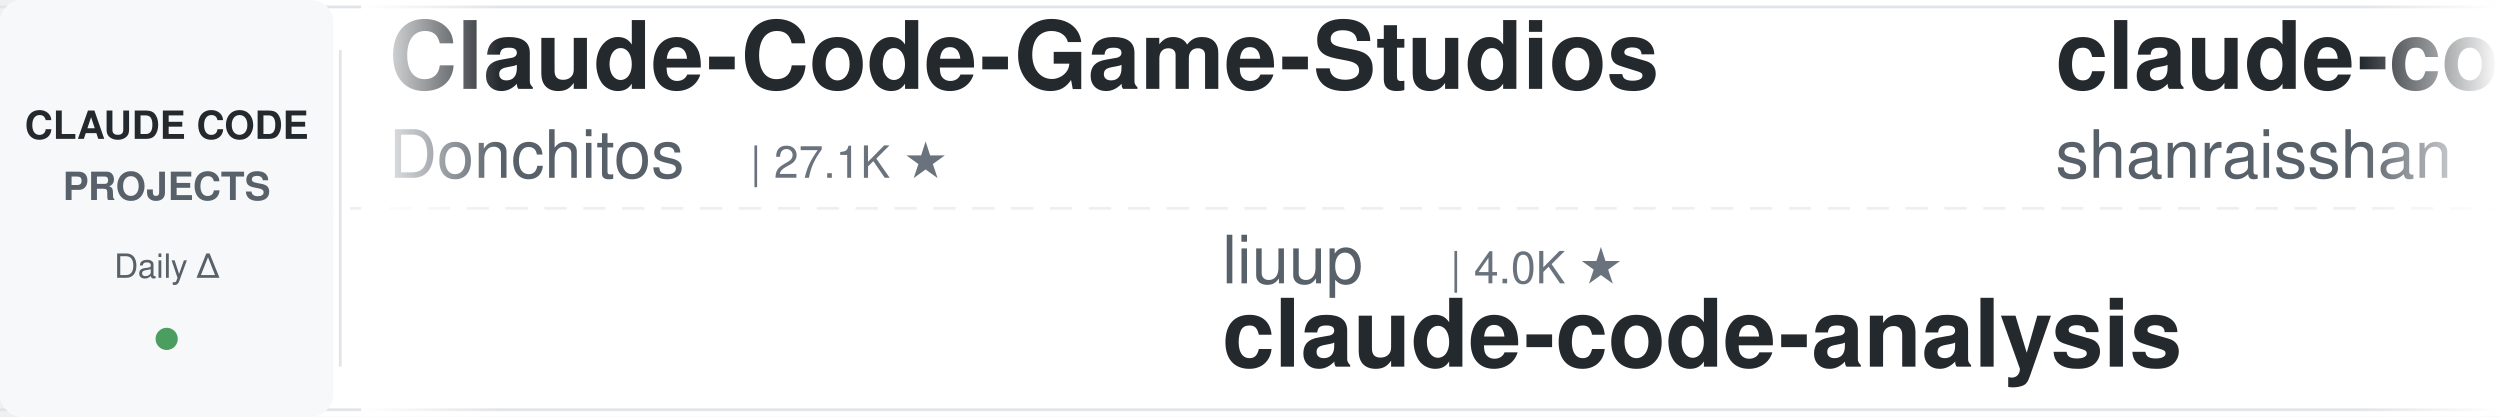
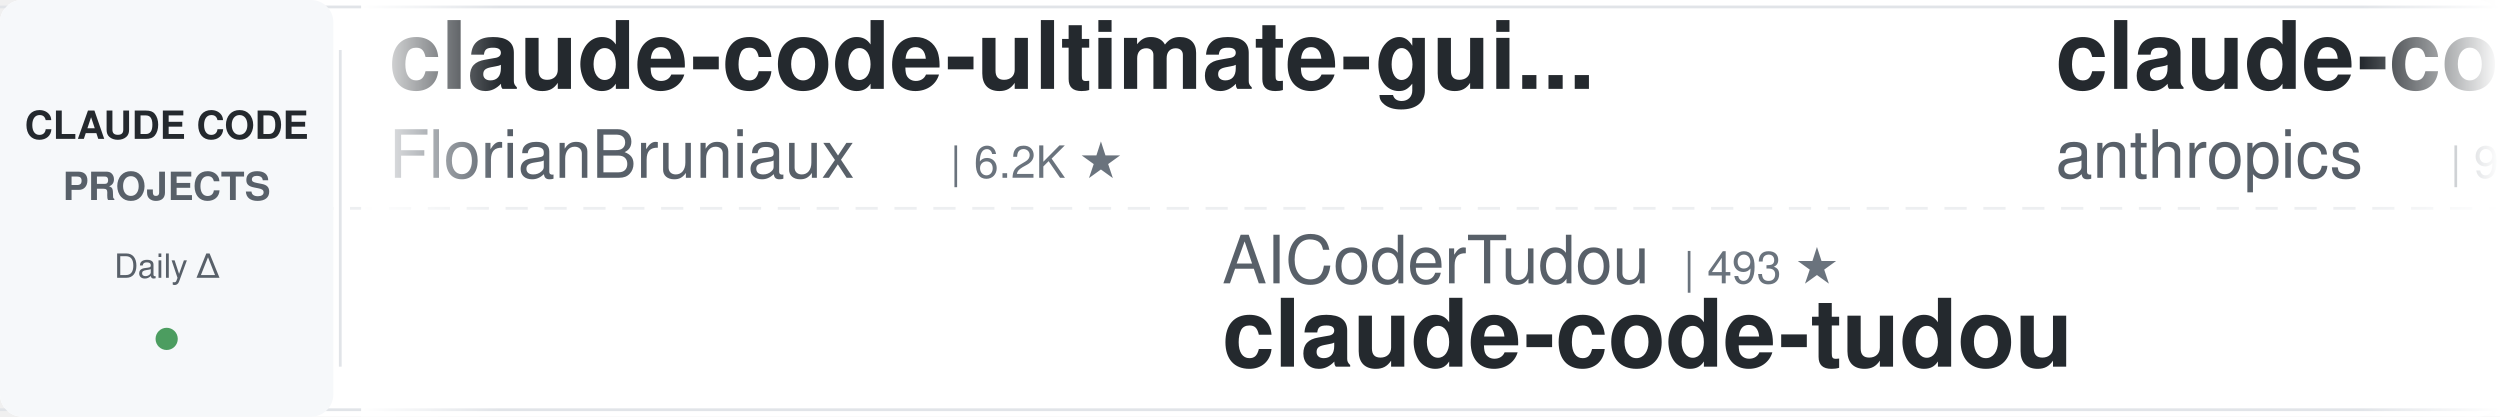
<svg xmlns="http://www.w3.org/2000/svg" width="900" height="150">
  <defs>
    <linearGradient id="leftFade" x1="0%" y1="0%" x2="100%" y2="0%">
      <stop offset="0%" style="stop-color:#ffffff;stop-opacity:1" />
      <stop offset="100%" style="stop-color:#ffffff;stop-opacity:0" />
    </linearGradient>
    <linearGradient id="rightFade" x1="0%" y1="0%" x2="100%" y2="0%">
      <stop offset="0%" style="stop-color:#ffffff;stop-opacity:0" />
      <stop offset="100%" style="stop-color:#ffffff;stop-opacity:1" />
    </linearGradient>
  </defs>
  <rect width="900" height="150" fill="#ffffff" rx="8" />
  <rect x="0" y="2" width="900" height="1" fill="#e1e4e8" />
  <rect x="0" y="147" width="900" height="1" fill="#e1e4e8" />
  <line x1="0" y1="75" x2="900" y2="75" stroke="#e1e4e8" stroke-width="1" stroke-dasharray="8 6" opacity="0.6" />
  <rect x="0" y="0" width="120" height="150" fill="#f6f8fa" rx="8" />
  <text x="60" y="50" font-family="-apple-system, BlinkMacSystemFont, 'Segoe UI', Helvetica, Arial, sans-serif" font-size="14" font-weight="600" fill="#24292e" text-anchor="middle">CLAUDE CODE</text>
  <text x="60" y="72" font-family="-apple-system, BlinkMacSystemFont, 'Segoe UI', Helvetica, Arial, sans-serif" font-size="14" font-weight="600" fill="#586069" text-anchor="middle">PROJECTS</text>
  <text x="60" y="100" font-family="-apple-system, BlinkMacSystemFont, 'Segoe UI', Helvetica, Arial, sans-serif" font-size="12" font-weight="500" fill="#586069" text-anchor="middle">Daily Δ</text>
  <circle cx="60" cy="122" r="4" fill="#22863a" opacity="0.8" />
  <rect x="122" y="18" width="1" height="114" fill="#e1e4e8" />
  <clipPath id="tickerClip">
    <rect x="130" y="0" width="770" height="150" />
  </clipPath>
  <g clip-path="url(#tickerClip)">
    <g id="tickerItems">
      <animateTransform attributeName="transform" attributeType="XML" type="translate" from="0 0" to="-3000 0" dur="54s" repeatCount="indefinite" />
      <g transform="translate(0, 0)">
-         <text x="140" y="32" font-family="-apple-system, BlinkMacSystemFont, 'Segoe UI', Helvetica, Arial, sans-serif" font-size="34" font-weight="600" fill="#24292e">Claude-Code-Game-Studios</text>
-         <text x="140" y="64" font-family="-apple-system, BlinkMacSystemFont, 'Segoe UI', Helvetica, Arial, sans-serif" font-size="24" font-weight="400" fill="#586069">Donchitos</text>
-         <text x="270" y="64" font-family="-apple-system, BlinkMacSystemFont, 'Segoe UI', Helvetica, Arial, sans-serif" font-size="16" font-weight="500" fill="#6a737d">| 27.1K ★</text>
+         <text x="140" y="32" font-family="-apple-system, BlinkMacSystemFont, 'Segoe UI', Helvetica, Arial, sans-serif" font-size="34" font-weight="600" fill="#24292e">claude-code-ultimate-gui...</text>
+         <text x="140" y="64" font-family="-apple-system, BlinkMacSystemFont, 'Segoe UI', Helvetica, Arial, sans-serif" font-size="24" font-weight="400" fill="#586069">FlorianBruniaux</text>
+         <text x="342" y="64" font-family="-apple-system, BlinkMacSystemFont, 'Segoe UI', Helvetica, Arial, sans-serif" font-size="16" font-weight="500" fill="#6a737d">| 6.2K ★</text>
      </g>
      <g transform="translate(300, 0)">
-         <text x="140" y="102" font-family="-apple-system, BlinkMacSystemFont, 'Segoe UI', Helvetica, Arial, sans-serif" font-size="24" font-weight="400" fill="#586069">liuup</text>
-         <text x="222" y="102" font-family="-apple-system, BlinkMacSystemFont, 'Segoe UI', Helvetica, Arial, sans-serif" font-size="16" font-weight="500" fill="#6a737d">| 4.0K ★</text>
-         <text x="140" y="132" font-family="-apple-system, BlinkMacSystemFont, 'Segoe UI', Helvetica, Arial, sans-serif" font-size="34" font-weight="600" fill="#24292e">claude-code-analysis</text>
+         <text x="140" y="102" font-family="-apple-system, BlinkMacSystemFont, 'Segoe UI', Helvetica, Arial, sans-serif" font-size="24" font-weight="400" fill="#586069">AICoderTudou</text>
+         <text x="306" y="102" font-family="-apple-system, BlinkMacSystemFont, 'Segoe UI', Helvetica, Arial, sans-serif" font-size="16" font-weight="500" fill="#6a737d">| 493 ★</text>
+         <text x="140" y="132" font-family="-apple-system, BlinkMacSystemFont, 'Segoe UI', Helvetica, Arial, sans-serif" font-size="34" font-weight="600" fill="#24292e">claude-code-tudou</text>
      </g>
      <g transform="translate(600, 0)">
-         <text x="140" y="32" font-family="-apple-system, BlinkMacSystemFont, 'Segoe UI', Helvetica, Arial, sans-serif" font-size="34" font-weight="600" fill="#24292e">claude-code-best-practic...</text>
-         <text x="140" y="64" font-family="-apple-system, BlinkMacSystemFont, 'Segoe UI', Helvetica, Arial, sans-serif" font-size="24" font-weight="400" fill="#586069">shanraisshan</text>
-         <text x="306" y="64" font-family="-apple-system, BlinkMacSystemFont, 'Segoe UI', Helvetica, Arial, sans-serif" font-size="16" font-weight="500" fill="#6a737d">| 67.9K ★</text>
+         <text x="140" y="32" font-family="-apple-system, BlinkMacSystemFont, 'Segoe UI', Helvetica, Arial, sans-serif" font-size="34" font-weight="600" fill="#24292e">claude-code-action</text>
+         <text x="140" y="64" font-family="-apple-system, BlinkMacSystemFont, 'Segoe UI', Helvetica, Arial, sans-serif" font-size="24" font-weight="400" fill="#586069">anthropics</text>
+         <text x="282" y="64" font-family="-apple-system, BlinkMacSystemFont, 'Segoe UI', Helvetica, Arial, sans-serif" font-size="16" font-weight="500" fill="#6a737d">| 9.6K ★</text>
      </g>
      <g transform="translate(900, 0)">
-         <text x="140" y="102" font-family="-apple-system, BlinkMacSystemFont, 'Segoe UI', Helvetica, Arial, sans-serif" font-size="24" font-weight="400" fill="#586069">lorryjovens-hub</text>
-         <text x="342" y="102" font-family="-apple-system, BlinkMacSystemFont, 'Segoe UI', Helvetica, Arial, sans-serif" font-size="16" font-weight="500" fill="#6a737d">| 1.7K ★</text>
-         <text x="140" y="132" font-family="-apple-system, BlinkMacSystemFont, 'Segoe UI', Helvetica, Arial, sans-serif" font-size="34" font-weight="600" fill="#24292e">claude-code-rust</text>
+         <text x="140" y="102" font-family="-apple-system, BlinkMacSystemFont, 'Segoe UI', Helvetica, Arial, sans-serif" font-size="24" font-weight="400" fill="#586069">ykdojo</text>
+         <text x="234" y="102" font-family="-apple-system, BlinkMacSystemFont, 'Segoe UI', Helvetica, Arial, sans-serif" font-size="16" font-weight="500" fill="#6a737d">| 10.3K ★</text>
+         <text x="140" y="132" font-family="-apple-system, BlinkMacSystemFont, 'Segoe UI', Helvetica, Arial, sans-serif" font-size="34" font-weight="600" fill="#24292e">claude-code-tips</text>
      </g>
      <g transform="translate(1200, 0)">
-         <text x="140" y="32" font-family="-apple-system, BlinkMacSystemFont, 'Segoe UI', Helvetica, Arial, sans-serif" font-size="34" font-weight="600" fill="#24292e">claude-code-prompts</text>
-         <text x="140" y="64" font-family="-apple-system, BlinkMacSystemFont, 'Segoe UI', Helvetica, Arial, sans-serif" font-size="24" font-weight="400" fill="#586069">repowise-dev</text>
-         <text x="306" y="64" font-family="-apple-system, BlinkMacSystemFont, 'Segoe UI', Helvetica, Arial, sans-serif" font-size="16" font-weight="500" fill="#6a737d">| 1.2K ★</text>
+         <text x="140" y="32" font-family="-apple-system, BlinkMacSystemFont, 'Segoe UI', Helvetica, Arial, sans-serif" font-size="34" font-weight="600" fill="#24292e">sc-claude-code-files</text>
+         <text x="140" y="64" font-family="-apple-system, BlinkMacSystemFont, 'Segoe UI', Helvetica, Arial, sans-serif" font-size="24" font-weight="400" fill="#586069">https-deeplearning-ai</text>
+         <text x="414" y="64" font-family="-apple-system, BlinkMacSystemFont, 'Segoe UI', Helvetica, Arial, sans-serif" font-size="16" font-weight="500" fill="#6a737d">| 558 ★</text>
      </g>
      <g transform="translate(1500, 0)">
+         <text x="140" y="102" font-family="-apple-system, BlinkMacSystemFont, 'Segoe UI', Helvetica, Arial, sans-serif" font-size="24" font-weight="400" fill="#586069">wanshuiyin</text>
+         <text x="282" y="102" font-family="-apple-system, BlinkMacSystemFont, 'Segoe UI', Helvetica, Arial, sans-serif" font-size="16" font-weight="500" fill="#6a737d">| 17.9K ★</text>
+         <text x="140" y="132" font-family="-apple-system, BlinkMacSystemFont, 'Segoe UI', Helvetica, Arial, sans-serif" font-size="34" font-weight="600" fill="#24292e">Auto-claude-code-researc...</text>
+       </g>
+       <g transform="translate(1800, 0)">
+         <text x="140" y="32" font-family="-apple-system, BlinkMacSystemFont, 'Segoe UI', Helvetica, Arial, sans-serif" font-size="34" font-weight="600" fill="#24292e">oh-my-claudecode</text>
+         <text x="140" y="64" font-family="-apple-system, BlinkMacSystemFont, 'Segoe UI', Helvetica, Arial, sans-serif" font-size="24" font-weight="400" fill="#586069">Yeachan-Heo</text>
+         <text x="294" y="64" font-family="-apple-system, BlinkMacSystemFont, 'Segoe UI', Helvetica, Arial, sans-serif" font-size="16" font-weight="500" fill="#6a737d">| 40.2K ★</text>
+       </g>
+       <g transform="translate(2100, 0)">
        <text x="140" y="102" font-family="-apple-system, BlinkMacSystemFont, 'Segoe UI', Helvetica, Arial, sans-serif" font-size="24" font-weight="400" fill="#586069">davila7</text>
        <text x="246" y="102" font-family="-apple-system, BlinkMacSystemFont, 'Segoe UI', Helvetica, Arial, sans-serif" font-size="16" font-weight="500" fill="#6a737d">| 32.8K ★</text>
        <text x="140" y="132" font-family="-apple-system, BlinkMacSystemFont, 'Segoe UI', Helvetica, Arial, sans-serif" font-size="34" font-weight="600" fill="#24292e">claude-code-templates</text>
      </g>
-       <g transform="translate(1800, 0)">
-         <text x="140" y="32" font-family="-apple-system, BlinkMacSystemFont, 'Segoe UI', Helvetica, Arial, sans-serif" font-size="34" font-weight="600" fill="#24292e">my-claude-code-setup</text>
-         <text x="140" y="64" font-family="-apple-system, BlinkMacSystemFont, 'Segoe UI', Helvetica, Arial, sans-serif" font-size="24" font-weight="400" fill="#586069">centminmod</text>
-         <text x="282" y="64" font-family="-apple-system, BlinkMacSystemFont, 'Segoe UI', Helvetica, Arial, sans-serif" font-size="16" font-weight="500" fill="#6a737d">| 2.7K ★</text>
-       </g>
-       <g transform="translate(2100, 0)">
-         <text x="140" y="102" font-family="-apple-system, BlinkMacSystemFont, 'Segoe UI', Helvetica, Arial, sans-serif" font-size="24" font-weight="400" fill="#586069">Yeachan-Heo</text>
-         <text x="294" y="102" font-family="-apple-system, BlinkMacSystemFont, 'Segoe UI', Helvetica, Arial, sans-serif" font-size="16" font-weight="500" fill="#6a737d">| 40.2K ★</text>
-         <text x="140" y="132" font-family="-apple-system, BlinkMacSystemFont, 'Segoe UI', Helvetica, Arial, sans-serif" font-size="34" font-weight="600" fill="#24292e">oh-my-claudecode</text>
-       </g>
      <g transform="translate(2400, 0)">
-         <text x="140" y="32" font-family="-apple-system, BlinkMacSystemFont, 'Segoe UI', Helvetica, Arial, sans-serif" font-size="34" font-weight="600" fill="#24292e">arcads-claude-code</text>
-         <text x="140" y="64" font-family="-apple-system, BlinkMacSystemFont, 'Segoe UI', Helvetica, Arial, sans-serif" font-size="24" font-weight="400" fill="#586069">krusemediallc</text>
-         <text x="318" y="64" font-family="-apple-system, BlinkMacSystemFont, 'Segoe UI', Helvetica, Arial, sans-serif" font-size="16" font-weight="500" fill="#6a737d">| 1.6K ★</text>
+         <text x="140" y="32" font-family="-apple-system, BlinkMacSystemFont, 'Segoe UI', Helvetica, Arial, sans-serif" font-size="34" font-weight="600" fill="#24292e">claude-code-cheat-sheet</text>
+         <text x="140" y="64" font-family="-apple-system, BlinkMacSystemFont, 'Segoe UI', Helvetica, Arial, sans-serif" font-size="24" font-weight="400" fill="#586069">Njengah</text>
+         <text x="246" y="64" font-family="-apple-system, BlinkMacSystemFont, 'Segoe UI', Helvetica, Arial, sans-serif" font-size="16" font-weight="500" fill="#6a737d">| 1.9K ★</text>
      </g>
      <g transform="translate(2700, 0)">
-         <text x="140" y="102" font-family="-apple-system, BlinkMacSystemFont, 'Segoe UI', Helvetica, Arial, sans-serif" font-size="24" font-weight="400" fill="#586069">hangsman</text>
-         <text x="258" y="102" font-family="-apple-system, BlinkMacSystemFont, 'Segoe UI', Helvetica, Arial, sans-serif" font-size="16" font-weight="500" fill="#6a737d">| 799 ★</text>
-         <text x="140" y="132" font-family="-apple-system, BlinkMacSystemFont, 'Segoe UI', Helvetica, Arial, sans-serif" font-size="34" font-weight="600" fill="#24292e">claude-code-source</text>
+         <text x="140" y="102" font-family="-apple-system, BlinkMacSystemFont, 'Segoe UI', Helvetica, Arial, sans-serif" font-size="24" font-weight="400" fill="#586069">fuergaosi233</text>
+         <text x="306" y="102" font-family="-apple-system, BlinkMacSystemFont, 'Segoe UI', Helvetica, Arial, sans-serif" font-size="16" font-weight="500" fill="#6a737d">| 2.8K ★</text>
+         <text x="140" y="132" font-family="-apple-system, BlinkMacSystemFont, 'Segoe UI', Helvetica, Arial, sans-serif" font-size="34" font-weight="600" fill="#24292e">claude-code-proxy</text>
      </g>
      <g transform="translate(3000, 0)">
-         <text x="140" y="32" font-family="-apple-system, BlinkMacSystemFont, 'Segoe UI', Helvetica, Arial, sans-serif" font-size="34" font-weight="600" fill="#24292e">Claude-Code-Game-Studios</text>
-         <text x="140" y="64" font-family="-apple-system, BlinkMacSystemFont, 'Segoe UI', Helvetica, Arial, sans-serif" font-size="24" font-weight="400" fill="#586069">Donchitos</text>
-         <text x="270" y="64" font-family="-apple-system, BlinkMacSystemFont, 'Segoe UI', Helvetica, Arial, sans-serif" font-size="16" font-weight="500" fill="#6a737d">| 27.1K ★</text>
+         <text x="140" y="32" font-family="-apple-system, BlinkMacSystemFont, 'Segoe UI', Helvetica, Arial, sans-serif" font-size="34" font-weight="600" fill="#24292e">claude-code-ultimate-gui...</text>
+         <text x="140" y="64" font-family="-apple-system, BlinkMacSystemFont, 'Segoe UI', Helvetica, Arial, sans-serif" font-size="24" font-weight="400" fill="#586069">FlorianBruniaux</text>
+         <text x="342" y="64" font-family="-apple-system, BlinkMacSystemFont, 'Segoe UI', Helvetica, Arial, sans-serif" font-size="16" font-weight="500" fill="#6a737d">| 6.2K ★</text>
      </g>
      <g transform="translate(3300, 0)">
-         <text x="140" y="102" font-family="-apple-system, BlinkMacSystemFont, 'Segoe UI', Helvetica, Arial, sans-serif" font-size="24" font-weight="400" fill="#586069">liuup</text>
-         <text x="222" y="102" font-family="-apple-system, BlinkMacSystemFont, 'Segoe UI', Helvetica, Arial, sans-serif" font-size="16" font-weight="500" fill="#6a737d">| 4.0K ★</text>
-         <text x="140" y="132" font-family="-apple-system, BlinkMacSystemFont, 'Segoe UI', Helvetica, Arial, sans-serif" font-size="34" font-weight="600" fill="#24292e">claude-code-analysis</text>
+         <text x="140" y="102" font-family="-apple-system, BlinkMacSystemFont, 'Segoe UI', Helvetica, Arial, sans-serif" font-size="24" font-weight="400" fill="#586069">AICoderTudou</text>
+         <text x="306" y="102" font-family="-apple-system, BlinkMacSystemFont, 'Segoe UI', Helvetica, Arial, sans-serif" font-size="16" font-weight="500" fill="#6a737d">| 493 ★</text>
+         <text x="140" y="132" font-family="-apple-system, BlinkMacSystemFont, 'Segoe UI', Helvetica, Arial, sans-serif" font-size="34" font-weight="600" fill="#24292e">claude-code-tudou</text>
      </g>
      <g transform="translate(3600, 0)">
-         <text x="140" y="32" font-family="-apple-system, BlinkMacSystemFont, 'Segoe UI', Helvetica, Arial, sans-serif" font-size="34" font-weight="600" fill="#24292e">claude-code-best-practic...</text>
-         <text x="140" y="64" font-family="-apple-system, BlinkMacSystemFont, 'Segoe UI', Helvetica, Arial, sans-serif" font-size="24" font-weight="400" fill="#586069">shanraisshan</text>
-         <text x="306" y="64" font-family="-apple-system, BlinkMacSystemFont, 'Segoe UI', Helvetica, Arial, sans-serif" font-size="16" font-weight="500" fill="#6a737d">| 67.9K ★</text>
+         <text x="140" y="32" font-family="-apple-system, BlinkMacSystemFont, 'Segoe UI', Helvetica, Arial, sans-serif" font-size="34" font-weight="600" fill="#24292e">claude-code-action</text>
+         <text x="140" y="64" font-family="-apple-system, BlinkMacSystemFont, 'Segoe UI', Helvetica, Arial, sans-serif" font-size="24" font-weight="400" fill="#586069">anthropics</text>
+         <text x="282" y="64" font-family="-apple-system, BlinkMacSystemFont, 'Segoe UI', Helvetica, Arial, sans-serif" font-size="16" font-weight="500" fill="#6a737d">| 9.6K ★</text>
      </g>
      <g transform="translate(3900, 0)">
-         <text x="140" y="102" font-family="-apple-system, BlinkMacSystemFont, 'Segoe UI', Helvetica, Arial, sans-serif" font-size="24" font-weight="400" fill="#586069">lorryjovens-hub</text>
-         <text x="342" y="102" font-family="-apple-system, BlinkMacSystemFont, 'Segoe UI', Helvetica, Arial, sans-serif" font-size="16" font-weight="500" fill="#6a737d">| 1.7K ★</text>
-         <text x="140" y="132" font-family="-apple-system, BlinkMacSystemFont, 'Segoe UI', Helvetica, Arial, sans-serif" font-size="34" font-weight="600" fill="#24292e">claude-code-rust</text>
+         <text x="140" y="102" font-family="-apple-system, BlinkMacSystemFont, 'Segoe UI', Helvetica, Arial, sans-serif" font-size="24" font-weight="400" fill="#586069">ykdojo</text>
+         <text x="234" y="102" font-family="-apple-system, BlinkMacSystemFont, 'Segoe UI', Helvetica, Arial, sans-serif" font-size="16" font-weight="500" fill="#6a737d">| 10.3K ★</text>
+         <text x="140" y="132" font-family="-apple-system, BlinkMacSystemFont, 'Segoe UI', Helvetica, Arial, sans-serif" font-size="34" font-weight="600" fill="#24292e">claude-code-tips</text>
      </g>
    </g>
  </g>
  <rect x="130" y="0" width="50" height="150" fill="url(#leftFade)" />
  <rect x="850" y="0" width="50" height="150" fill="url(#rightFade)" />
</svg>
